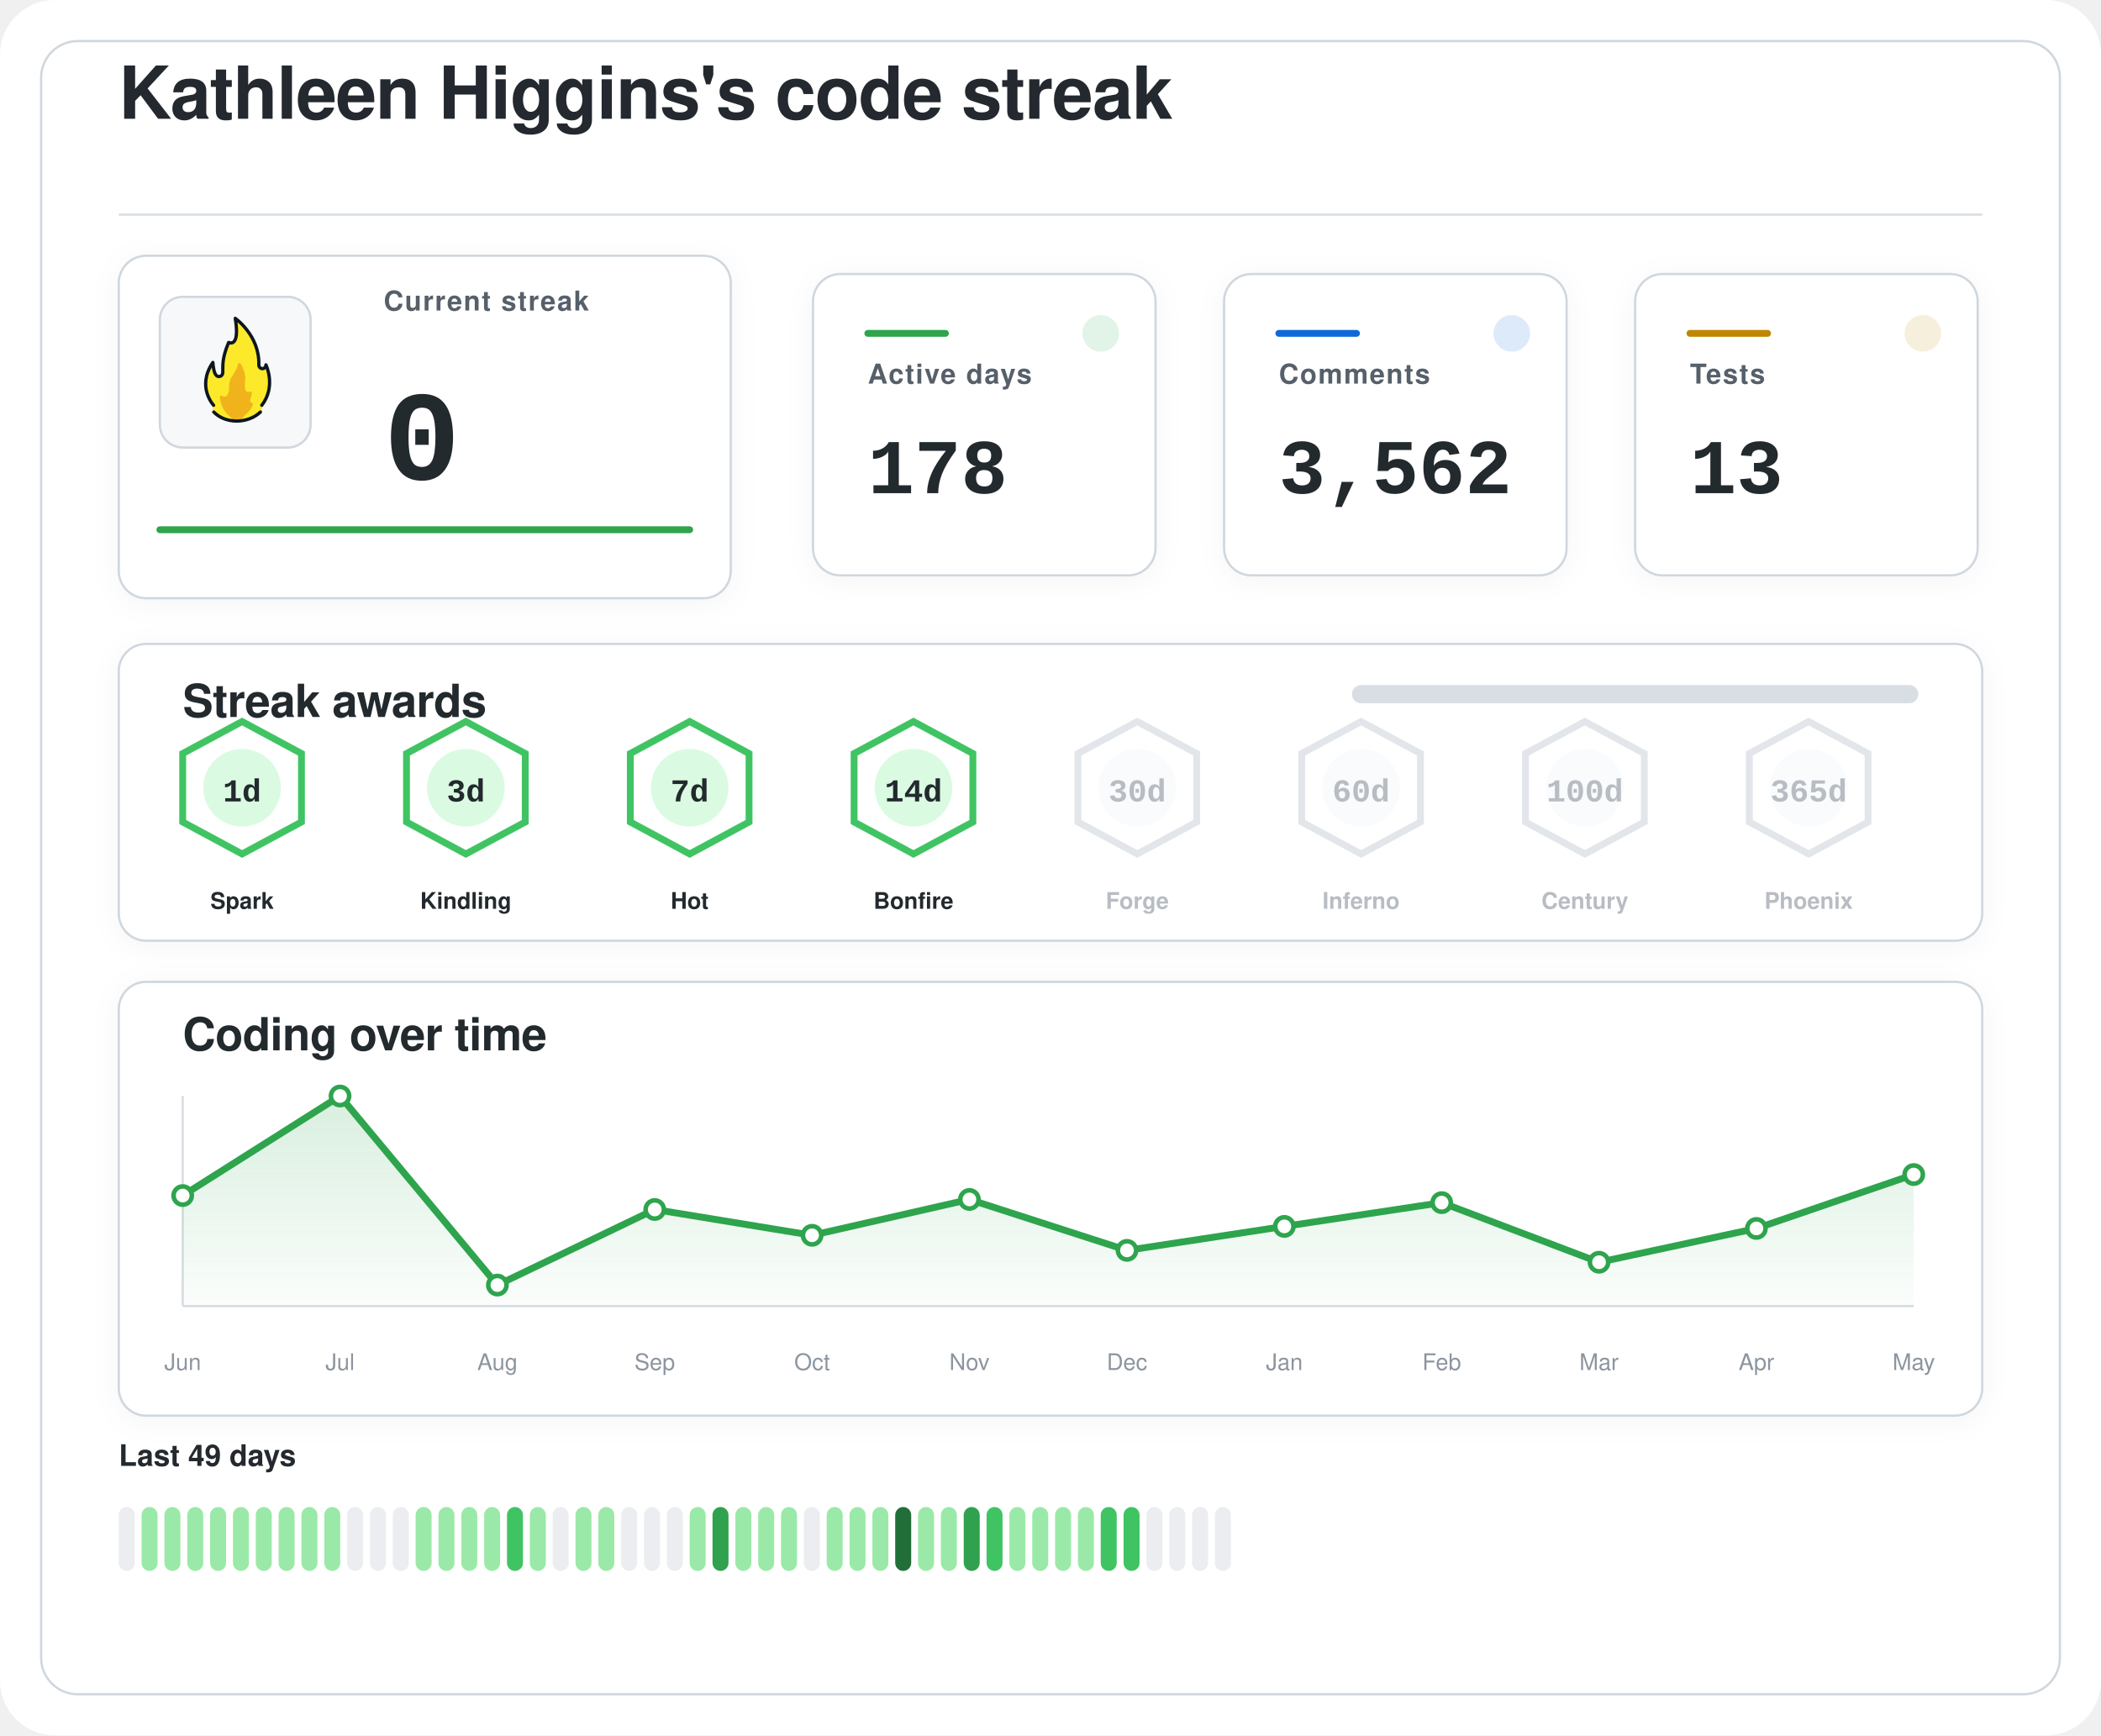
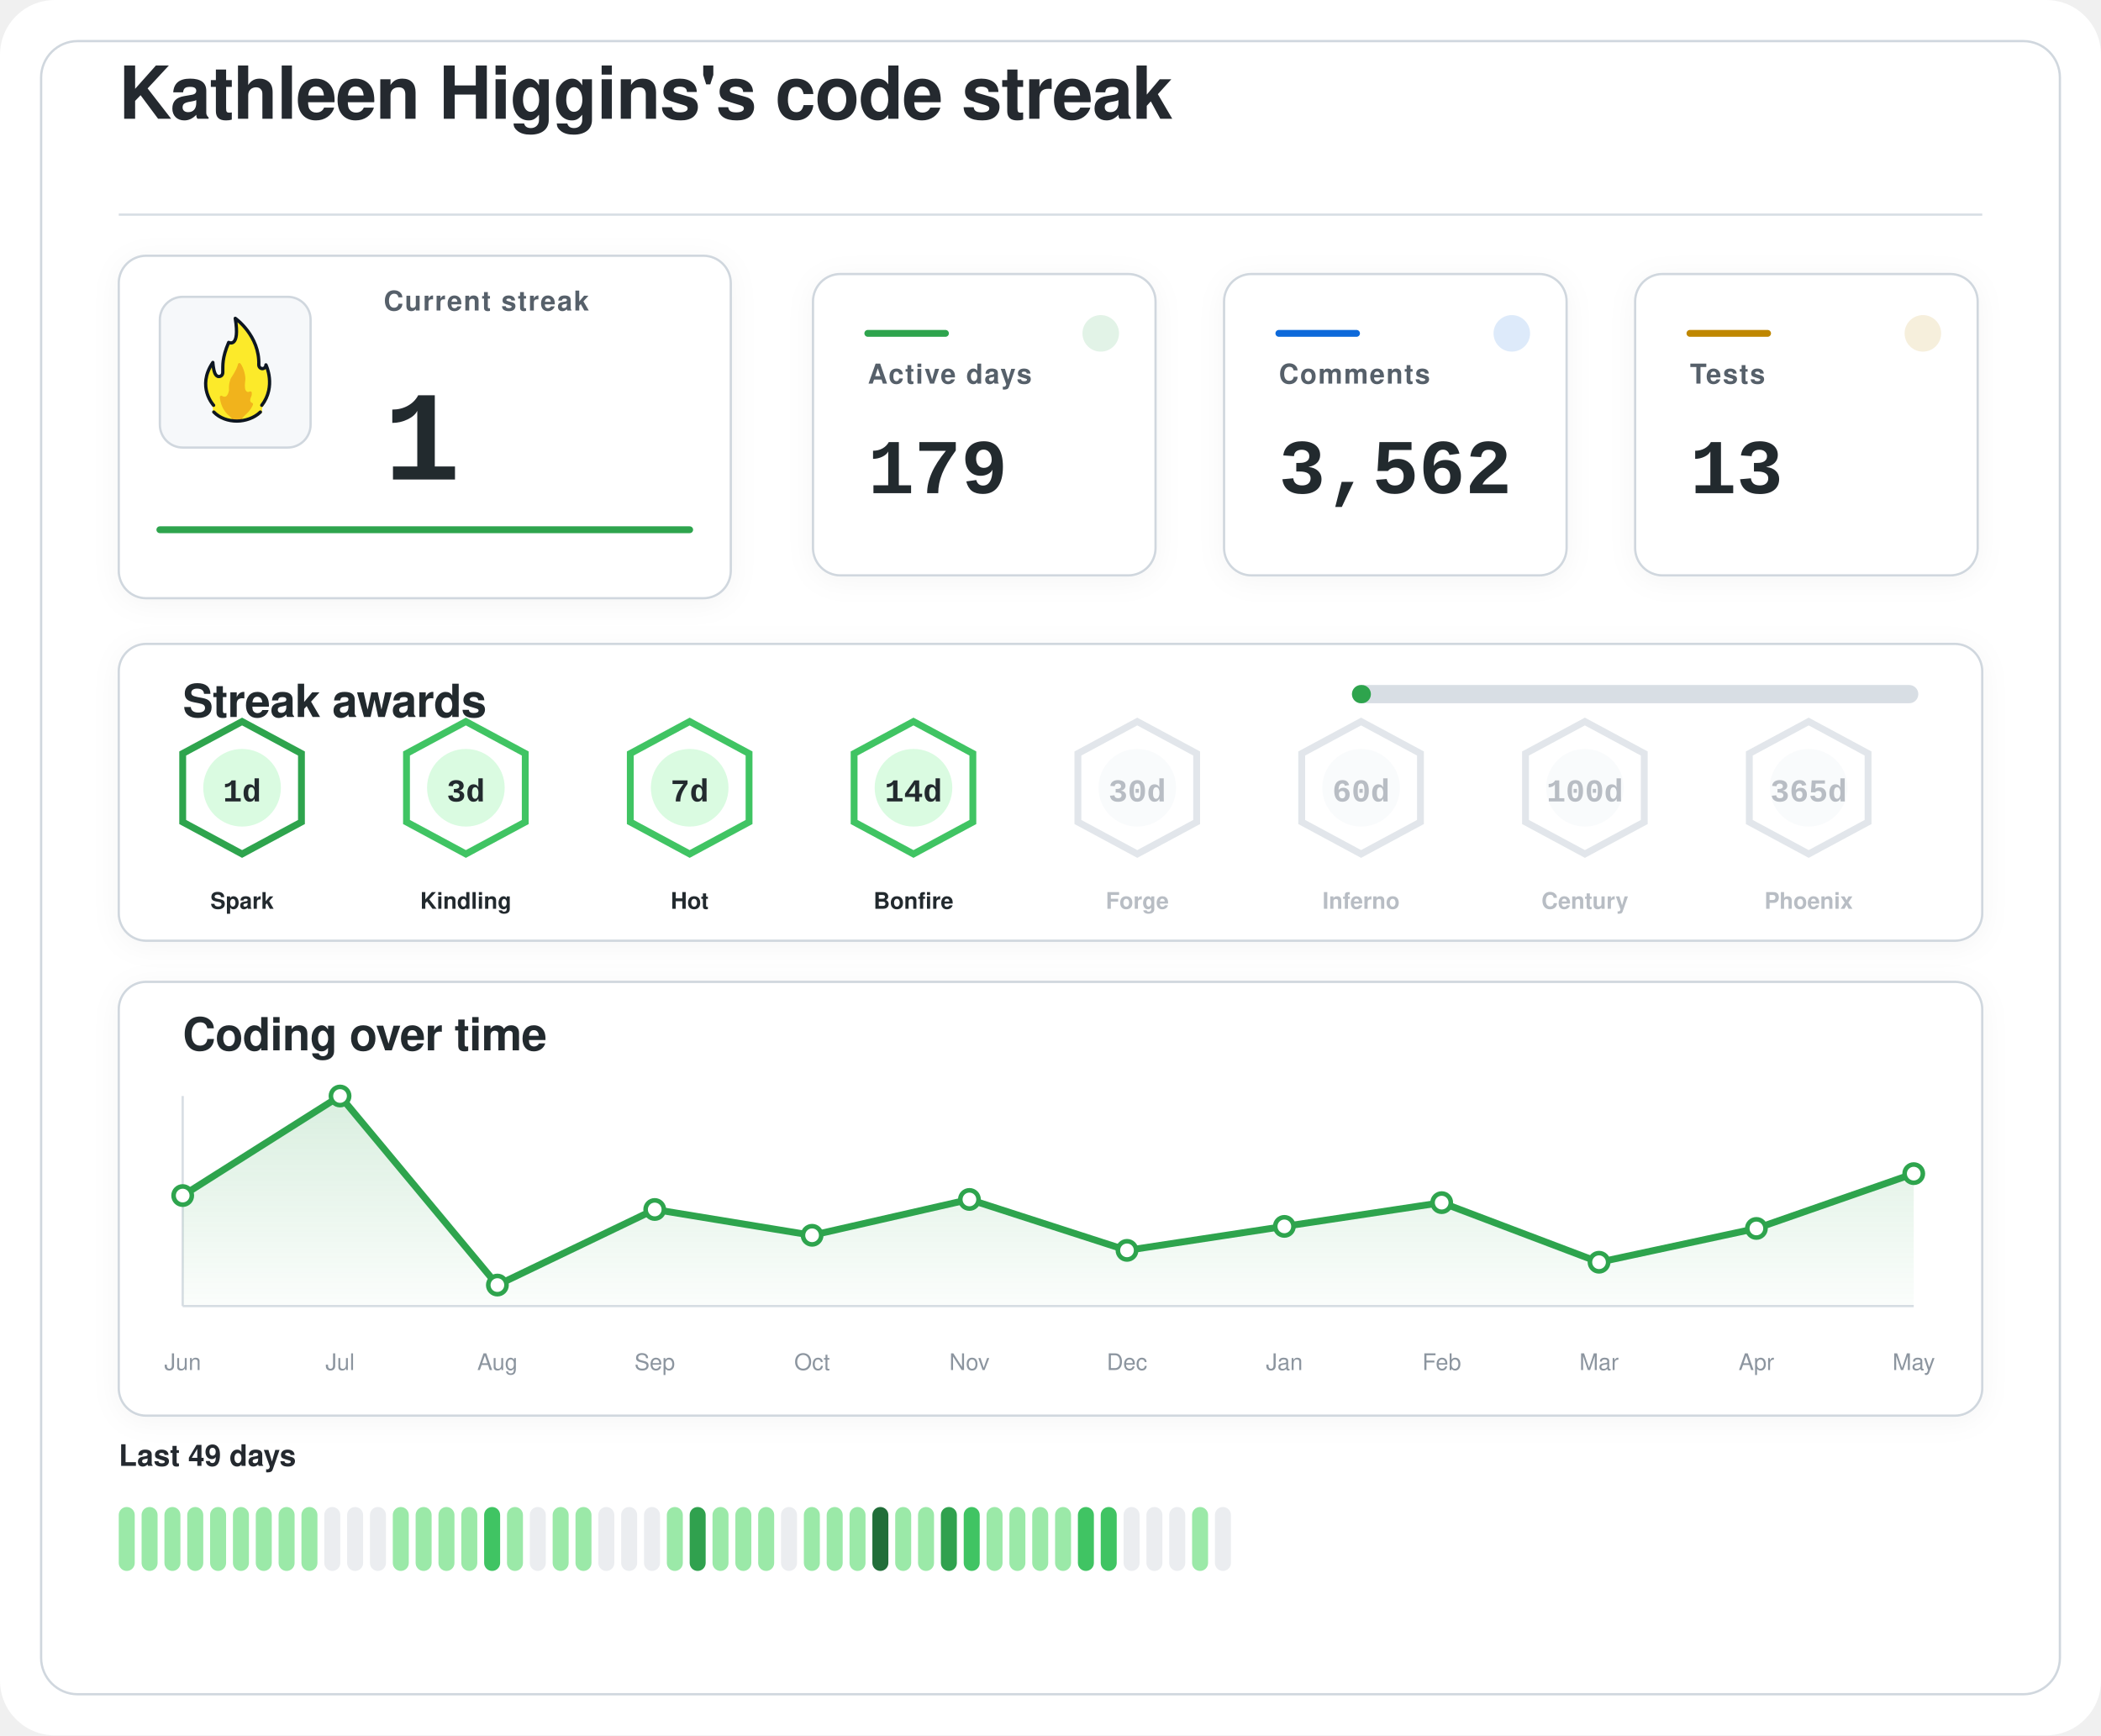
<svg xmlns="http://www.w3.org/2000/svg" width="920" height="760" viewBox="0 0 920 760" role="img" aria-labelledby="title desc">
  <defs>
    <filter id="softShadow" x="-20%" y="-20%" width="140%" height="140%">
      <feDropShadow dx="0" dy="2" stdDeviation="6" flood-color="#1f2328" flood-opacity="0.04" />
    </filter>
    <linearGradient id="chartWash" x1="0%" y1="0%" x2="0%" y2="100%">
      <stop offset="0%" stop-color="#2da44e" stop-opacity="0.18" />
      <stop offset="100%" stop-color="#2da44e" stop-opacity="0.02" />
    </linearGradient>
  </defs>
  <rect width="920" height="760" rx="24" fill="#ffffff" />
  <rect x="18" y="18" width="884" height="724" rx="16" fill="#ffffff" stroke="#d0d7de" stroke-width="1" />
  <g transform="translate(52 52)">
    <text x="0" y="0" fill="#24292f" font-family="-apple-system, BlinkMacSystemFont, 'Segoe UI', Helvetica, Arial, sans-serif" font-size="32" font-weight="600" letter-spacing="-0.4">
    Kathleen Higgins's code streak
  </text>
    <line x1="0" y1="42" x2="816" y2="42" stroke="#d8dee4" stroke-width="1" />
  </g>
  <g filter="url(#softShadow)">
    <rect x="52" y="112" width="268" height="150" rx="12" fill="#ffffff" stroke="#d0d7de" stroke-width="1" />
    <rect x="70" y="130" width="66" height="66" rx="10" fill="#f6f8fa" stroke="#d0d7de" stroke-width="1" />
    <g transform="translate(78 136) scale(0.7222)">
      <path fill="#FCEA2B" d="M51.334,58.302c7.563-9.789,4.032-21.872,2.446-25.569c-0.18-0.419-0.93-0.557-0.982-0.101c-0.122,1.08-0.406,2.361-2.004,1.974c-0.82-0.199-1.348-0.556-1.348-1.88c0.511-15.049-10.511-25.297-14.346-28.536c-0.51-0.431-1.267,0.029-1.159,0.704c2.456,15.335-1.608,14.285-3.099,13.819c-0.259-0.081-0.541,0.055-0.66,0.307c-4.588,9.701-3.411,14.265-3.519,17.445c0,0.257,0,0.687,0,0.958c0,1.746-1.415,2.582-2.561,2.071c-2.054-0.916-2.405-6.373-2.413-7.824c-0.004-0.683-0.809-0.879-1.202-0.332c-8.805,12.267-2.325,23.197-0.082,26.317c0.646,0.898,0.902,2.075,0.535,3.13c-0.041,0.118-0.09,0.235-0.146,0.349c-0.399,0.798,0.671,1.4,0.671,1.4c1.315,1.234,5.465,5.181,14.282,5.181c7.134-0,11.948-3.059,13.83-4.725c0.883-0.781,1.276-0.859,1.273-1.683C50.846,60.324,50.824,58.807,51.334,58.302" />
      <path fill="#F1B31C" d="M36.294,32.558c-0.295,1.461-1.32,4.002-4.207,8.35c-0.059,0.106-0.117,0.21-0.176,0.317c-0.309,0.689-1.355,3.341-1.062,7.051c-0,0.002-0.573,4.337-2.977,3.976c-0.509-0.077-0.921-0.251-1.254-0.477c-0.611-0.416-1.423,0.108-1.349,0.853c0.32,3.192,1.603,8.082,6.153,11.672c0,0,1.283,1.06,1.442,1.975c0.005,0.03,0.029,0.051,0.059,0.051l5.274,0c0.183,0,0.208-0.024,0.213-0.059c0.036-0.24,0.364-1.25,3.202-3.773c1.997-1.775,3.165-3.898,3.742-5.348c0.205-0.514-0.101-1.117-0.639-1.207c-0.344-0.057-0.713-0.36-1.013-1.184c-0.006-0.024-0.217-0.838,0.601-2.559c0.381-0.801,0.424-1.665,0.36-2.365c-0.058-0.632-0.723-0.998-1.282-0.716c-0.784,0.397-1.869,0.53-2.599-1.075c0,0-0.658-1.566-0.086-5.452c0.437-2.966-1.011-7.862-2.828-10.375C37.419,31.589,36.446,31.803,36.294,32.558z" />
      <path fill="none" stroke="#101820" stroke-linecap="round" stroke-linejoin="round" stroke-width="2" d="M21.63,61.556c3.479,3.611,8.67,5.475,13.992,5.475c5.055,0,10.708-1.962,14.241-5.468" />
      <path fill="none" stroke="#101820" stroke-linecap="round" stroke-linejoin="round" stroke-width="2" d="M21.511,57.456c0,0-10.532-11.201-0.455-25.979c0,0,0.197,4.059,1.255,6.582c0.483,1.036,1.212,1.957,2.349,1.957c1.335,0,2.418-0.897,2.418-2.571c0-0.26,0-0.672,0-0.918c0.105-3.1-0.525-7.666,3.571-17.19c0,0,7.037,3.784,3.991-14.612c0,0,14.88,10.442,14.276,28.217c0,1.269,0.968,2.298,2.162,2.298s2.162-1.029,2.162-2.298c0.075,0.134,6.322,13.078-2.514,24.515" />
    </g>
    <text x="168" y="136" fill="#57606a" font-family="-apple-system, BlinkMacSystemFont, 'Segoe UI', Helvetica, Arial, sans-serif" font-size="12" font-weight="600" letter-spacing="0.6">
    Current streak
  </text>
    <text x="168" y="210" fill="#24292f" font-family="ui-monospace, SFMono-Regular, 'SF Mono', Consolas, 'Liberation Mono', Menlo, monospace" font-size="56" font-weight="700">
-     0
+     1
  </text>
    <line x1="70" y1="232" x2="302" y2="232" stroke="#2da44e" stroke-width="3" stroke-linecap="round" />
  </g>
  <g filter="url(#softShadow)">
    <rect x="356" y="120" width="150" height="132" rx="12" fill="#ffffff" stroke="#d0d7de" stroke-width="1" />
    <circle cx="482" cy="146" r="8" fill="#2da44e" opacity="0.14" />
    <line x1="380" y1="146" x2="414" y2="146" stroke="#2da44e" stroke-width="3" stroke-linecap="round" />
    <text x="380" y="168" fill="#57606a" font-family="-apple-system, BlinkMacSystemFont, 'Segoe UI', Helvetica, Arial, sans-serif" font-size="12" font-weight="600" letter-spacing="0.6">
    Active days
  </text>
    <text x="380" y="216" fill="#24292f" font-family="ui-monospace, SFMono-Regular, 'SF Mono', Consolas, 'Liberation Mono', Menlo, monospace" font-size="34" font-weight="700">
-     178
+     179
  </text>
  </g>
  <g filter="url(#softShadow)">
    <rect x="536" y="120" width="150" height="132" rx="12" fill="#ffffff" stroke="#d0d7de" stroke-width="1" />
    <circle cx="662" cy="146" r="8" fill="#0969da" opacity="0.14" />
    <line x1="560" y1="146" x2="594" y2="146" stroke="#0969da" stroke-width="3" stroke-linecap="round" />
    <text x="560" y="168" fill="#57606a" font-family="-apple-system, BlinkMacSystemFont, 'Segoe UI', Helvetica, Arial, sans-serif" font-size="12" font-weight="600" letter-spacing="0.6">
    Comments
  </text>
    <text x="560" y="216" fill="#24292f" font-family="ui-monospace, SFMono-Regular, 'SF Mono', Consolas, 'Liberation Mono', Menlo, monospace" font-size="34" font-weight="700">
    3,562
  </text>
  </g>
  <g filter="url(#softShadow)">
    <rect x="716" y="120" width="150" height="132" rx="12" fill="#ffffff" stroke="#d0d7de" stroke-width="1" />
    <circle cx="842" cy="146" r="8" fill="#bf8700" opacity="0.14" />
    <line x1="740" y1="146" x2="774" y2="146" stroke="#bf8700" stroke-width="3" stroke-linecap="round" />
    <text x="740" y="168" fill="#57606a" font-family="-apple-system, BlinkMacSystemFont, 'Segoe UI', Helvetica, Arial, sans-serif" font-size="12" font-weight="600" letter-spacing="0.6">
    Tests
  </text>
    <text x="740" y="216" fill="#24292f" font-family="ui-monospace, SFMono-Regular, 'SF Mono', Consolas, 'Liberation Mono', Menlo, monospace" font-size="34" font-weight="700">
    13
  </text>
  </g>
  <g filter="url(#softShadow)">
    <rect x="52" y="282" width="816" height="130" rx="12" fill="#ffffff" stroke="#d0d7de" stroke-width="1" />
    <text x="80" y="314" fill="#24292f" font-family="-apple-system, BlinkMacSystemFont, 'Segoe UI', Helvetica, Arial, sans-serif" font-size="20" font-weight="600" letter-spacing="-0.2">
    Streak awards
  </text>
    <rect x="592" y="300" width="248" height="8" rx="4" fill="#d8dee4" />
-     <rect x="592" y="300" width="0.0" height="8" rx="4" fill="#2da44e" />
-     <g opacity="1">
-       <path d="M106 316 L132 330 L132 360 L106 374 L80 360 L80 330 Z" fill="#ffffff" stroke="#40c463" stroke-width="3" />
+     <rect x="592" y="300" width="8.3" height="8" rx="4" fill="#2da44e" />
+     <g opacity="1">
+       <path d="M106 316 L132 330 L132 360 L106 374 L80 360 L80 330 Z" fill="#ffffff" stroke="#2da44e" stroke-width="3" />
      <circle cx="106" cy="345" r="17" fill="#dafbe1" />
      <text x="106" y="351" text-anchor="middle" fill="#24292f" font-family="ui-monospace, SFMono-Regular, 'SF Mono', Consolas, 'Liberation Mono', Menlo, monospace" font-size="14" font-weight="800">
    1d
  </text>
      <text x="106" y="398" text-anchor="middle" fill="#24292f" font-family="-apple-system, BlinkMacSystemFont, 'Segoe UI', Helvetica, Arial, sans-serif" font-size="10" font-weight="700">
    Spark
  </text>
    </g>
    <g opacity="1">
      <path d="M204 316 L230 330 L230 360 L204 374 L178 360 L178 330 Z" fill="#ffffff" stroke="#40c463" stroke-width="3" />
      <circle cx="204" cy="345" r="17" fill="#dafbe1" />
      <text x="204" y="351" text-anchor="middle" fill="#24292f" font-family="ui-monospace, SFMono-Regular, 'SF Mono', Consolas, 'Liberation Mono', Menlo, monospace" font-size="14" font-weight="800">
    3d
  </text>
      <text x="204" y="398" text-anchor="middle" fill="#24292f" font-family="-apple-system, BlinkMacSystemFont, 'Segoe UI', Helvetica, Arial, sans-serif" font-size="10" font-weight="700">
    Kindling
  </text>
    </g>
    <g opacity="1">
      <path d="M302 316 L328 330 L328 360 L302 374 L276 360 L276 330 Z" fill="#ffffff" stroke="#40c463" stroke-width="3" />
      <circle cx="302" cy="345" r="17" fill="#dafbe1" />
      <text x="302" y="351" text-anchor="middle" fill="#24292f" font-family="ui-monospace, SFMono-Regular, 'SF Mono', Consolas, 'Liberation Mono', Menlo, monospace" font-size="14" font-weight="800">
    7d
  </text>
      <text x="302" y="398" text-anchor="middle" fill="#24292f" font-family="-apple-system, BlinkMacSystemFont, 'Segoe UI', Helvetica, Arial, sans-serif" font-size="10" font-weight="700">
    Hot
  </text>
    </g>
    <g opacity="1">
      <path d="M400 316 L426 330 L426 360 L400 374 L374 360 L374 330 Z" fill="#ffffff" stroke="#40c463" stroke-width="3" />
      <circle cx="400" cy="345" r="17" fill="#dafbe1" />
      <text x="400" y="351" text-anchor="middle" fill="#24292f" font-family="ui-monospace, SFMono-Regular, 'SF Mono', Consolas, 'Liberation Mono', Menlo, monospace" font-size="14" font-weight="800">
    14d
  </text>
      <text x="400" y="398" text-anchor="middle" fill="#24292f" font-family="-apple-system, BlinkMacSystemFont, 'Segoe UI', Helvetica, Arial, sans-serif" font-size="10" font-weight="700">
    Bonfire
  </text>
    </g>
    <g opacity="0.62">
      <path d="M498 316 L524 330 L524 360 L498 374 L472 360 L472 330 Z" fill="#ffffff" stroke="#d0d7de" stroke-width="3" />
      <circle cx="498" cy="345" r="17" fill="#f6f8fa" />
      <text x="498" y="351" text-anchor="middle" fill="#8c959f" font-family="ui-monospace, SFMono-Regular, 'SF Mono', Consolas, 'Liberation Mono', Menlo, monospace" font-size="14" font-weight="800">
    30d
  </text>
      <text x="498" y="398" text-anchor="middle" fill="#8c959f" font-family="-apple-system, BlinkMacSystemFont, 'Segoe UI', Helvetica, Arial, sans-serif" font-size="10" font-weight="700">
    Forge
  </text>
    </g>
    <g opacity="0.62">
      <path d="M596 316 L622 330 L622 360 L596 374 L570 360 L570 330 Z" fill="#ffffff" stroke="#d0d7de" stroke-width="3" />
      <circle cx="596" cy="345" r="17" fill="#f6f8fa" />
      <text x="596" y="351" text-anchor="middle" fill="#8c959f" font-family="ui-monospace, SFMono-Regular, 'SF Mono', Consolas, 'Liberation Mono', Menlo, monospace" font-size="14" font-weight="800">
    60d
  </text>
      <text x="596" y="398" text-anchor="middle" fill="#8c959f" font-family="-apple-system, BlinkMacSystemFont, 'Segoe UI', Helvetica, Arial, sans-serif" font-size="10" font-weight="700">
    Inferno
  </text>
    </g>
    <g opacity="0.62">
      <path d="M694 316 L720 330 L720 360 L694 374 L668 360 L668 330 Z" fill="#ffffff" stroke="#d0d7de" stroke-width="3" />
      <circle cx="694" cy="345" r="17" fill="#f6f8fa" />
      <text x="694" y="351" text-anchor="middle" fill="#8c959f" font-family="ui-monospace, SFMono-Regular, 'SF Mono', Consolas, 'Liberation Mono', Menlo, monospace" font-size="14" font-weight="800">
    100d
  </text>
      <text x="694" y="398" text-anchor="middle" fill="#8c959f" font-family="-apple-system, BlinkMacSystemFont, 'Segoe UI', Helvetica, Arial, sans-serif" font-size="10" font-weight="700">
    Century
  </text>
    </g>
    <g opacity="0.62">
      <path d="M792 316 L818 330 L818 360 L792 374 L766 360 L766 330 Z" fill="#ffffff" stroke="#d0d7de" stroke-width="3" />
      <circle cx="792" cy="345" r="17" fill="#f6f8fa" />
      <text x="792" y="351" text-anchor="middle" fill="#8c959f" font-family="ui-monospace, SFMono-Regular, 'SF Mono', Consolas, 'Liberation Mono', Menlo, monospace" font-size="14" font-weight="800">
    365d
  </text>
      <text x="792" y="398" text-anchor="middle" fill="#8c959f" font-family="-apple-system, BlinkMacSystemFont, 'Segoe UI', Helvetica, Arial, sans-serif" font-size="10" font-weight="700">
    Phoenix
  </text>
    </g>
  </g>
  <g filter="url(#softShadow)">
    <rect x="52" y="430" width="816" height="190" rx="12" fill="#ffffff" stroke="#d0d7de" stroke-width="1" />
    <text x="80" y="460" fill="#24292f" font-family="-apple-system, BlinkMacSystemFont, 'Segoe UI', Helvetica, Arial, sans-serif" font-size="20" font-weight="600" letter-spacing="-0.2">
    Coding over time
  </text>
    <line x1="80" y1="572" x2="838" y2="572" stroke="#d8dee4" stroke-width="1" />
    <line x1="80" y1="480" x2="80" y2="572" stroke="#d8dee4" stroke-width="1" />
-     <path d="M 80,572 L 80.0,523.6 L 148.9,480.0 L 217.8,562.8 L 286.7,529.7 L 355.6,541.0 L 424.5,525.3 L 493.5,547.6 L 562.4,537.1 L 631.3,526.7 L 700.2,552.8 L 769.1,538.0 L 838.0,514.4 L 838,572 Z" fill="url(#chartWash)" />
-     <polyline points="80.0,523.6 148.9,480.0 217.8,562.8 286.7,529.7 355.6,541.0 424.5,525.3 493.5,547.6 562.4,537.1 631.3,526.7 700.2,552.8 769.1,538.0 838.0,514.4" fill="none" stroke="#2da44e" stroke-width="3" stroke-linecap="round" stroke-linejoin="round" />
+     <path d="M 80,572 L 80.0,523.6 L 148.9,480.0 L 217.8,562.8 L 286.7,529.7 L 355.6,541.0 L 424.5,525.3 L 493.5,547.6 L 562.4,537.1 L 631.3,526.7 L 700.2,552.8 L 769.1,538.0 L 838.0,514.0 L 838,572 Z" fill="url(#chartWash)" />
+     <polyline points="80.0,523.6 148.9,480.0 217.8,562.8 286.7,529.7 355.6,541.0 424.5,525.3 493.5,547.6 562.4,537.1 631.3,526.7 700.2,552.8 769.1,538.0 838.0,514.0" fill="none" stroke="#2da44e" stroke-width="3" stroke-linecap="round" stroke-linejoin="round" />
    <circle cx="80.0" cy="523.6" r="4" fill="#ffffff" stroke="#2da44e" stroke-width="2" />
    <circle cx="148.9" cy="480.0" r="4" fill="#ffffff" stroke="#2da44e" stroke-width="2" />
    <circle cx="217.8" cy="562.8" r="4" fill="#ffffff" stroke="#2da44e" stroke-width="2" />
    <circle cx="286.7" cy="529.7" r="4" fill="#ffffff" stroke="#2da44e" stroke-width="2" />
    <circle cx="355.6" cy="541.0" r="4" fill="#ffffff" stroke="#2da44e" stroke-width="2" />
    <circle cx="424.5" cy="525.3" r="4" fill="#ffffff" stroke="#2da44e" stroke-width="2" />
    <circle cx="493.5" cy="547.6" r="4" fill="#ffffff" stroke="#2da44e" stroke-width="2" />
    <circle cx="562.4" cy="537.1" r="4" fill="#ffffff" stroke="#2da44e" stroke-width="2" />
    <circle cx="631.3" cy="526.7" r="4" fill="#ffffff" stroke="#2da44e" stroke-width="2" />
    <circle cx="700.2" cy="552.8" r="4" fill="#ffffff" stroke="#2da44e" stroke-width="2" />
    <circle cx="769.1" cy="538.0" r="4" fill="#ffffff" stroke="#2da44e" stroke-width="2" />
-     <circle cx="838.0" cy="514.4" r="4" fill="#ffffff" stroke="#2da44e" stroke-width="2" />
+     <circle cx="838.0" cy="514.0" r="4" fill="#ffffff" stroke="#2da44e" stroke-width="2" />
    <text x="80.0" y="600" text-anchor="middle" fill="#8c959f" font-family="-apple-system, BlinkMacSystemFont, 'Segoe UI', Helvetica, Arial, sans-serif" font-size="10">Jun</text>
    <text x="148.9" y="600" text-anchor="middle" fill="#8c959f" font-family="-apple-system, BlinkMacSystemFont, 'Segoe UI', Helvetica, Arial, sans-serif" font-size="10">Jul</text>
    <text x="217.8" y="600" text-anchor="middle" fill="#8c959f" font-family="-apple-system, BlinkMacSystemFont, 'Segoe UI', Helvetica, Arial, sans-serif" font-size="10">Aug</text>
    <text x="286.7" y="600" text-anchor="middle" fill="#8c959f" font-family="-apple-system, BlinkMacSystemFont, 'Segoe UI', Helvetica, Arial, sans-serif" font-size="10">Sep</text>
    <text x="355.6" y="600" text-anchor="middle" fill="#8c959f" font-family="-apple-system, BlinkMacSystemFont, 'Segoe UI', Helvetica, Arial, sans-serif" font-size="10">Oct</text>
    <text x="424.5" y="600" text-anchor="middle" fill="#8c959f" font-family="-apple-system, BlinkMacSystemFont, 'Segoe UI', Helvetica, Arial, sans-serif" font-size="10">Nov</text>
    <text x="493.5" y="600" text-anchor="middle" fill="#8c959f" font-family="-apple-system, BlinkMacSystemFont, 'Segoe UI', Helvetica, Arial, sans-serif" font-size="10">Dec</text>
    <text x="562.4" y="600" text-anchor="middle" fill="#8c959f" font-family="-apple-system, BlinkMacSystemFont, 'Segoe UI', Helvetica, Arial, sans-serif" font-size="10">Jan</text>
    <text x="631.3" y="600" text-anchor="middle" fill="#8c959f" font-family="-apple-system, BlinkMacSystemFont, 'Segoe UI', Helvetica, Arial, sans-serif" font-size="10">Feb</text>
    <text x="700.2" y="600" text-anchor="middle" fill="#8c959f" font-family="-apple-system, BlinkMacSystemFont, 'Segoe UI', Helvetica, Arial, sans-serif" font-size="10">Mar</text>
    <text x="769.1" y="600" text-anchor="middle" fill="#8c959f" font-family="-apple-system, BlinkMacSystemFont, 'Segoe UI', Helvetica, Arial, sans-serif" font-size="10">Apr</text>
    <text x="838.0" y="600" text-anchor="middle" fill="#8c959f" font-family="-apple-system, BlinkMacSystemFont, 'Segoe UI', Helvetica, Arial, sans-serif" font-size="10">May</text>
  </g>
  <g>
    <text x="52" y="642" fill="#24292f" font-family="-apple-system, BlinkMacSystemFont, 'Segoe UI', Helvetica, Arial, sans-serif" font-size="13" font-weight="600">
    Last 49 days
  </text>
-     <rect x="52" y="660" width="7" height="28" rx="3.5" fill="#ebedf0" />
+     <rect x="52" y="660" width="7" height="28" rx="3.5" fill="#9be9a8" />
    <rect x="62" y="660" width="7" height="28" rx="3.5" fill="#9be9a8" />
    <rect x="72" y="660" width="7" height="28" rx="3.5" fill="#9be9a8" />
    <rect x="82" y="660" width="7" height="28" rx="3.5" fill="#9be9a8" />
    <rect x="92" y="660" width="7" height="28" rx="3.5" fill="#9be9a8" />
    <rect x="102" y="660" width="7" height="28" rx="3.5" fill="#9be9a8" />
    <rect x="112" y="660" width="7" height="28" rx="3.5" fill="#9be9a8" />
    <rect x="122" y="660" width="7" height="28" rx="3.5" fill="#9be9a8" />
    <rect x="132" y="660" width="7" height="28" rx="3.5" fill="#9be9a8" />
-     <rect x="142" y="660" width="7" height="28" rx="3.5" fill="#9be9a8" />
+     <rect x="142" y="660" width="7" height="28" rx="3.5" fill="#ebedf0" />
    <rect x="152" y="660" width="7" height="28" rx="3.5" fill="#ebedf0" />
    <rect x="162" y="660" width="7" height="28" rx="3.5" fill="#ebedf0" />
-     <rect x="172" y="660" width="7" height="28" rx="3.5" fill="#ebedf0" />
+     <rect x="172" y="660" width="7" height="28" rx="3.5" fill="#9be9a8" />
    <rect x="182" y="660" width="7" height="28" rx="3.5" fill="#9be9a8" />
    <rect x="192" y="660" width="7" height="28" rx="3.5" fill="#9be9a8" />
    <rect x="202" y="660" width="7" height="28" rx="3.5" fill="#9be9a8" />
-     <rect x="212" y="660" width="7" height="28" rx="3.5" fill="#9be9a8" />
-     <rect x="222" y="660" width="7" height="28" rx="3.5" fill="#40c463" />
-     <rect x="232" y="660" width="7" height="28" rx="3.5" fill="#9be9a8" />
-     <rect x="242" y="660" width="7" height="28" rx="3.5" fill="#ebedf0" />
+     <rect x="212" y="660" width="7" height="28" rx="3.5" fill="#40c463" />
+     <rect x="222" y="660" width="7" height="28" rx="3.5" fill="#9be9a8" />
+     <rect x="232" y="660" width="7" height="28" rx="3.5" fill="#ebedf0" />
+     <rect x="242" y="660" width="7" height="28" rx="3.5" fill="#9be9a8" />
    <rect x="252" y="660" width="7" height="28" rx="3.5" fill="#9be9a8" />
-     <rect x="262" y="660" width="7" height="28" rx="3.5" fill="#9be9a8" />
+     <rect x="262" y="660" width="7" height="28" rx="3.5" fill="#ebedf0" />
    <rect x="272" y="660" width="7" height="28" rx="3.5" fill="#ebedf0" />
    <rect x="282" y="660" width="7" height="28" rx="3.5" fill="#ebedf0" />
-     <rect x="292" y="660" width="7" height="28" rx="3.5" fill="#ebedf0" />
-     <rect x="302" y="660" width="7" height="28" rx="3.5" fill="#9be9a8" />
-     <rect x="312" y="660" width="7" height="28" rx="3.5" fill="#30a14e" />
+     <rect x="292" y="660" width="7" height="28" rx="3.5" fill="#9be9a8" />
+     <rect x="302" y="660" width="7" height="28" rx="3.5" fill="#30a14e" />
+     <rect x="312" y="660" width="7" height="28" rx="3.5" fill="#9be9a8" />
    <rect x="322" y="660" width="7" height="28" rx="3.5" fill="#9be9a8" />
    <rect x="332" y="660" width="7" height="28" rx="3.5" fill="#9be9a8" />
-     <rect x="342" y="660" width="7" height="28" rx="3.5" fill="#9be9a8" />
-     <rect x="352" y="660" width="7" height="28" rx="3.5" fill="#ebedf0" />
+     <rect x="342" y="660" width="7" height="28" rx="3.5" fill="#ebedf0" />
+     <rect x="352" y="660" width="7" height="28" rx="3.5" fill="#9be9a8" />
    <rect x="362" y="660" width="7" height="28" rx="3.5" fill="#9be9a8" />
    <rect x="372" y="660" width="7" height="28" rx="3.5" fill="#9be9a8" />
-     <rect x="382" y="660" width="7" height="28" rx="3.5" fill="#9be9a8" />
-     <rect x="392" y="660" width="7" height="28" rx="3.5" fill="#216e39" />
+     <rect x="382" y="660" width="7" height="28" rx="3.5" fill="#216e39" />
+     <rect x="392" y="660" width="7" height="28" rx="3.5" fill="#9be9a8" />
    <rect x="402" y="660" width="7" height="28" rx="3.5" fill="#9be9a8" />
-     <rect x="412" y="660" width="7" height="28" rx="3.5" fill="#9be9a8" />
-     <rect x="422" y="660" width="7" height="28" rx="3.5" fill="#30a14e" />
-     <rect x="432" y="660" width="7" height="28" rx="3.5" fill="#40c463" />
+     <rect x="412" y="660" width="7" height="28" rx="3.5" fill="#30a14e" />
+     <rect x="422" y="660" width="7" height="28" rx="3.5" fill="#40c463" />
+     <rect x="432" y="660" width="7" height="28" rx="3.5" fill="#9be9a8" />
    <rect x="442" y="660" width="7" height="28" rx="3.5" fill="#9be9a8" />
    <rect x="452" y="660" width="7" height="28" rx="3.5" fill="#9be9a8" />
    <rect x="462" y="660" width="7" height="28" rx="3.5" fill="#9be9a8" />
-     <rect x="472" y="660" width="7" height="28" rx="3.5" fill="#9be9a8" />
+     <rect x="472" y="660" width="7" height="28" rx="3.5" fill="#40c463" />
    <rect x="482" y="660" width="7" height="28" rx="3.5" fill="#40c463" />
-     <rect x="492" y="660" width="7" height="28" rx="3.5" fill="#40c463" />
+     <rect x="492" y="660" width="7" height="28" rx="3.5" fill="#ebedf0" />
    <rect x="502" y="660" width="7" height="28" rx="3.5" fill="#ebedf0" />
    <rect x="512" y="660" width="7" height="28" rx="3.5" fill="#ebedf0" />
-     <rect x="522" y="660" width="7" height="28" rx="3.5" fill="#ebedf0" />
+     <rect x="522" y="660" width="7" height="28" rx="3.5" fill="#9be9a8" />
    <rect x="532" y="660" width="7" height="28" rx="3.5" fill="#ebedf0" />
  </g>
</svg>
